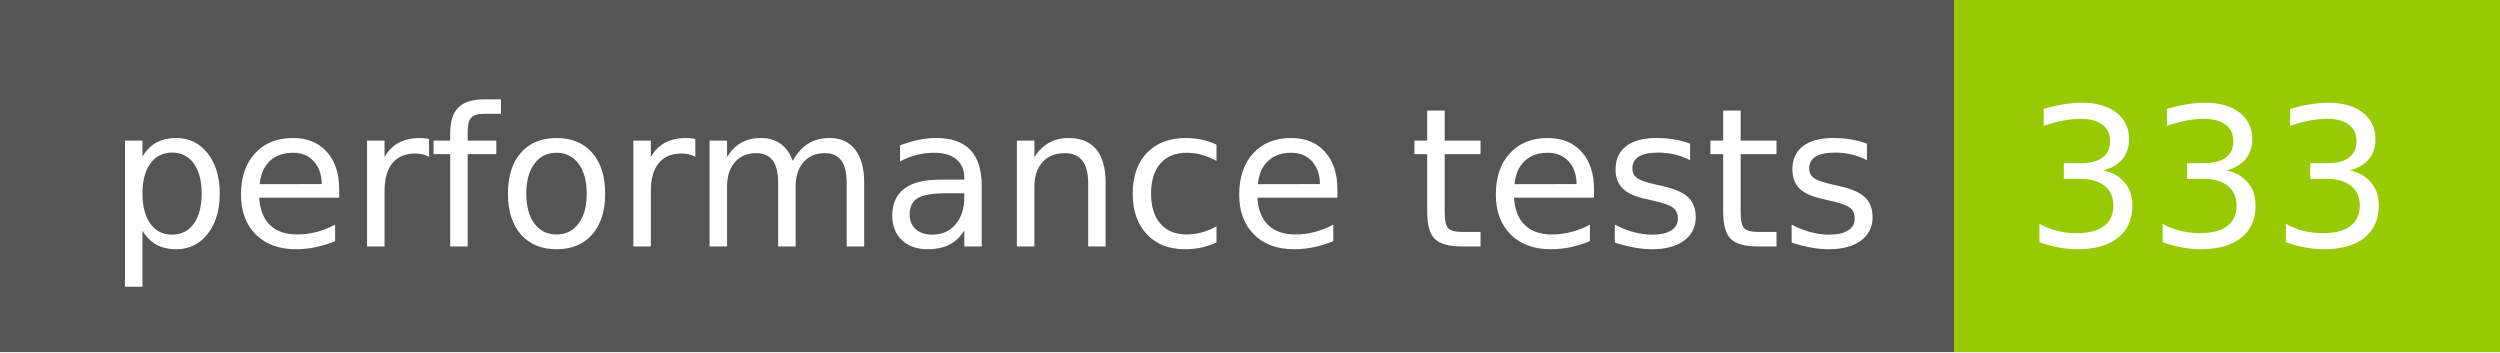
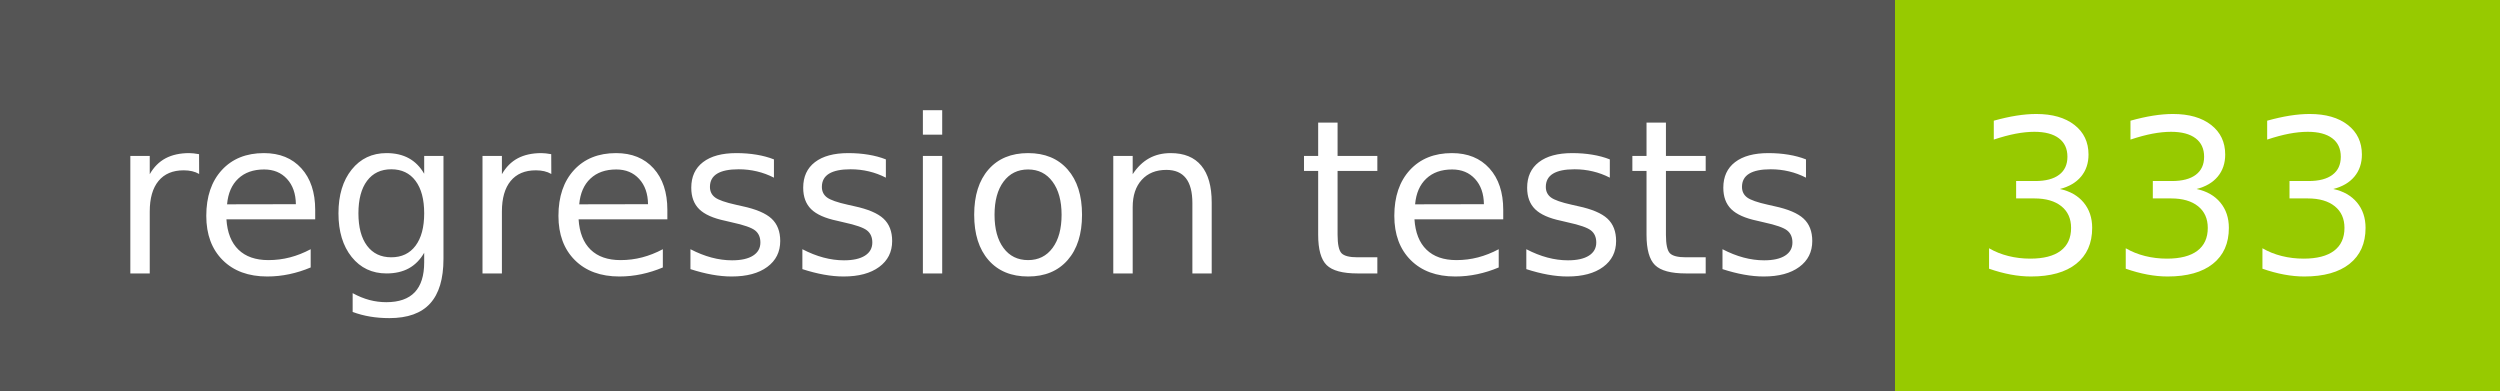
- <svg xmlns="http://www.w3.org/2000/svg" width="142" height="20" role="img" aria-label="performance tests: 333">
+ <svg xmlns="http://www.w3.org/2000/svg" width="128" height="20" role="img" aria-label="regression tests: 333">
  <g shape-rendering="crispEdges">
-     <rect width="111" height="20" fill="#555" />
-     <rect x="111" width="31" height="20" fill="#97ca00" />
+     <rect width="97" height="20" fill="#555" />
+     <rect x="97" width="31" height="20" fill="#97ca00" />
  </g>
  <g fill="#fff" text-anchor="middle" font-family="Verdana,Geneva,DejaVu Sans,sans-serif" text-rendering="geometricPrecision" font-size="110">
-     <text x="565" y="140" transform="scale(.1)" fill="#fff" textLength="1010">performance tests</text>
-     <text x="1255" y="140" transform="scale(.1)" fill="#fff" textLength="210">333</text>
+     <text x="495" y="140" transform="scale(.1)" fill="#fff" textLength="870">regression tests</text>
+     <text x="1115" y="140" transform="scale(.1)" fill="#fff" textLength="210">333</text>
  </g>
</svg>
